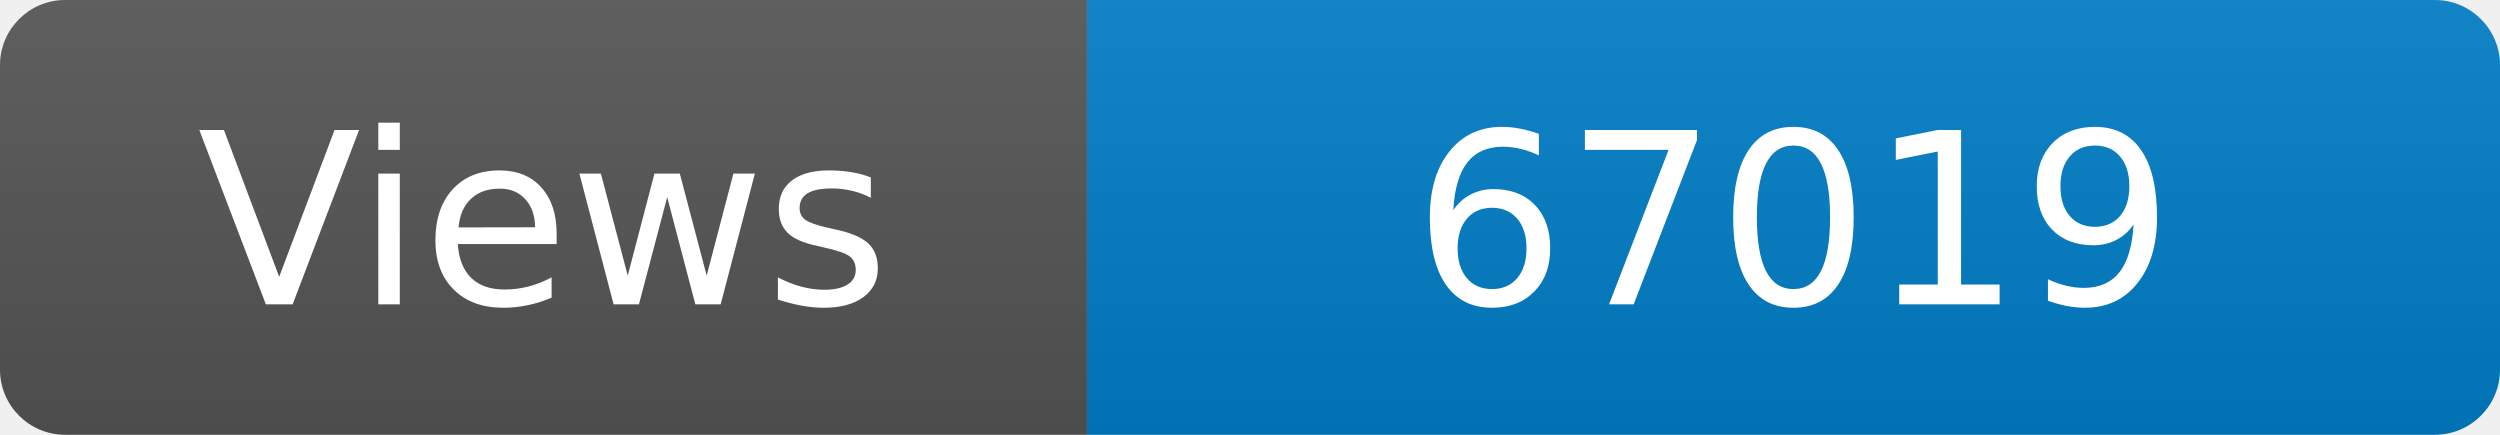
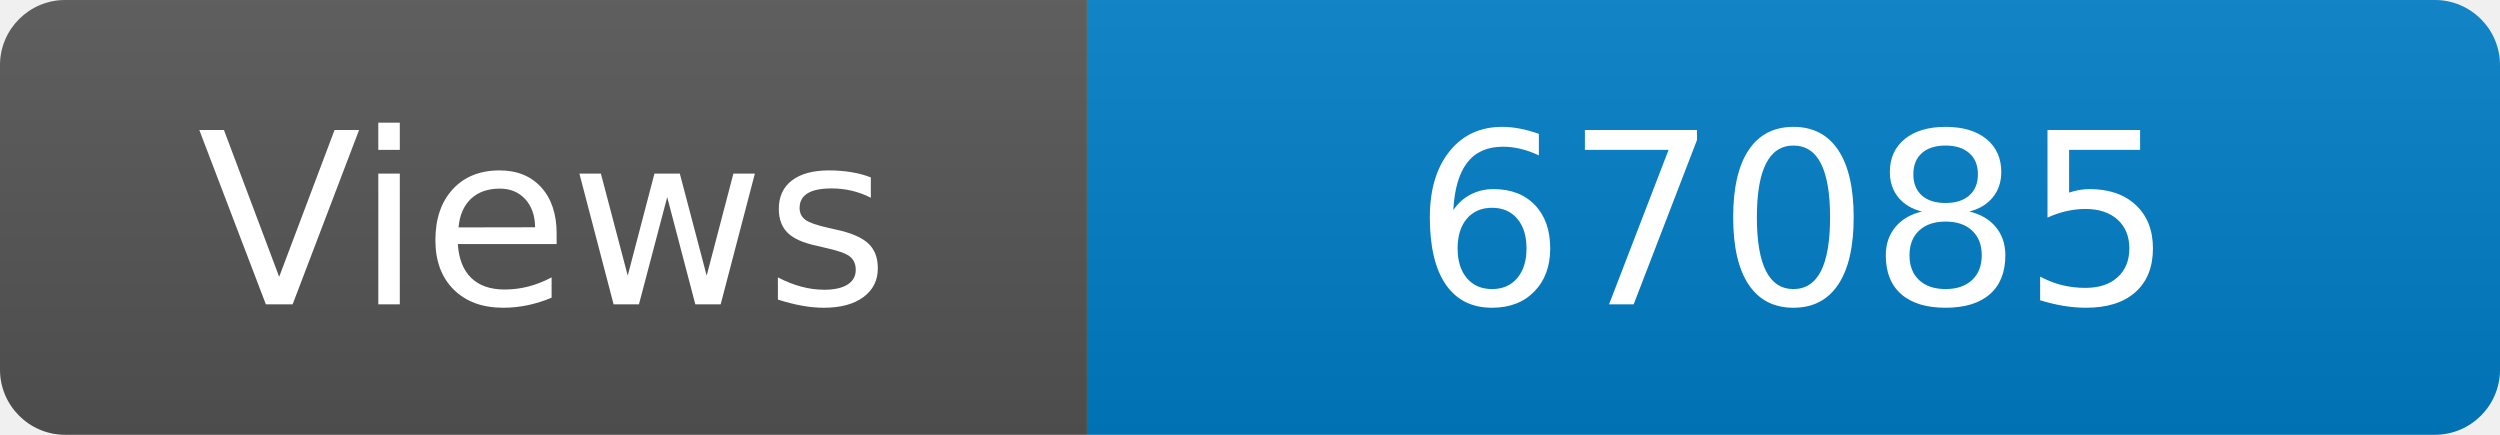
<svg xmlns="http://www.w3.org/2000/svg" width="115" height="20" role="img" aria-label="Maintained?: yes">
  <linearGradient id="s" x2="0" y2="100%">
    <stop offset="0" stop-color="#bbb" stop-opacity=".1" />
    <stop offset="1" stop-opacity=".1" />
  </linearGradient>
  <clipPath id="r">
    <rect width="115" height="20" rx="3" fill="#fff" />
  </clipPath>
  <g clip-path="url(#r)">
    <rect width="50" height="20" fill="#555" />
    <rect x="50" width="160" height="20" fill="#007ec6" />
    <rect width="115" height="20" fill="url(#s)" />
  </g>
  <g fill="#fff" text-anchor="middle" font-family="Verdana,Geneva,DejaVu Sans,sans-serif" font-size="110">
    <text x="250" y="140" transform="scale(.1)" fill="#fff">Views</text>
-     <text x="825" y="140" transform="scale(.1)" fill="#fff">67019</text>
+     <text x="825" y="140" transform="scale(.1)" fill="#fff">67085</text>
  </g>
</svg>
